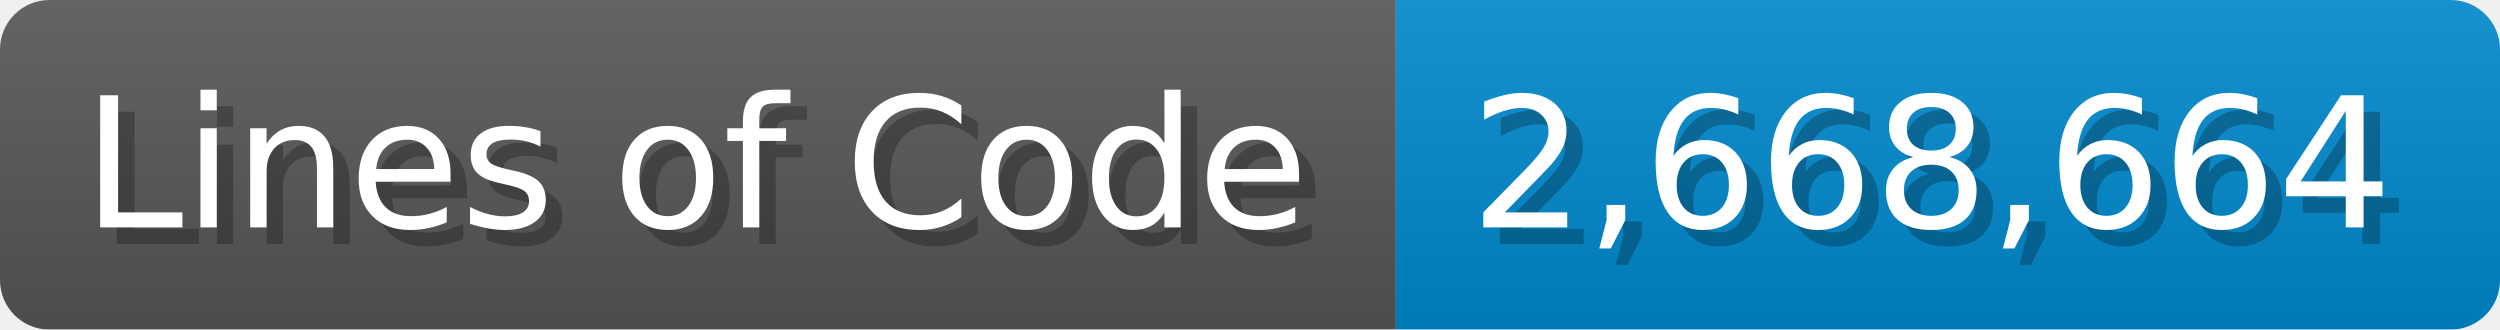
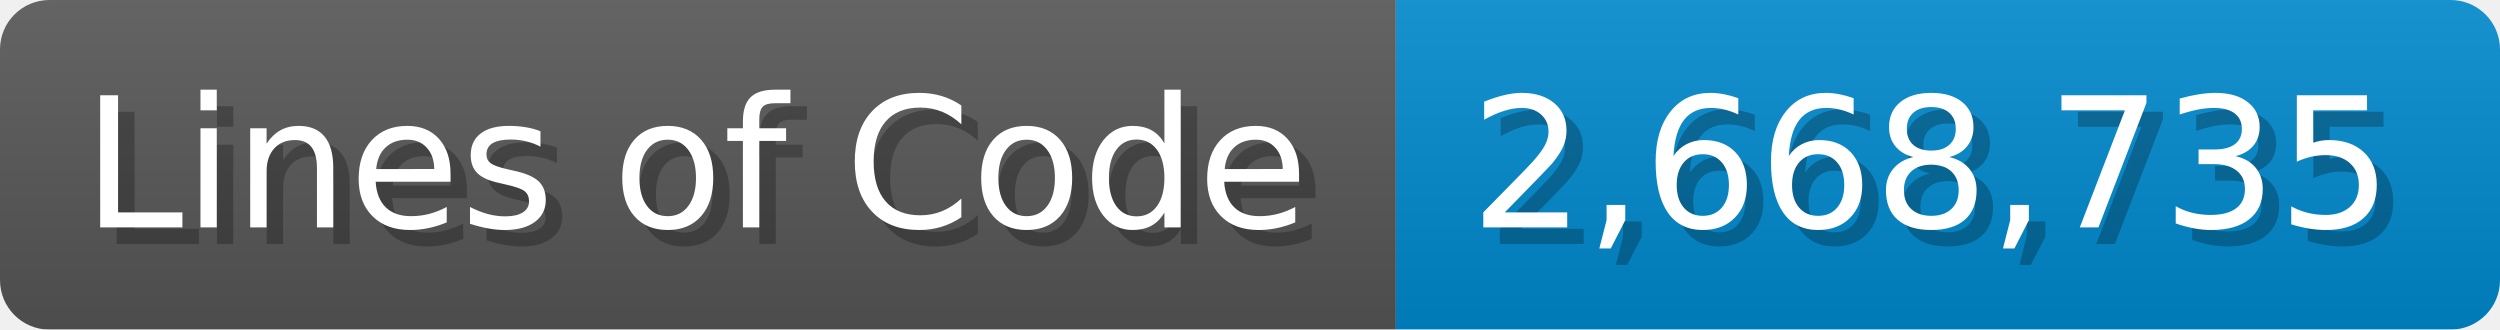
<svg xmlns="http://www.w3.org/2000/svg" width="151.7" height="20" viewBox="0 0 1517 200">
  <linearGradient id="a" x2="0" y2="100%">
    <stop offset="0" stop-opacity=".1" stop-color="#EEE" />
    <stop offset="1" stop-opacity=".1" />
  </linearGradient>
  <mask id="m">
    <rect width="1517" height="200" rx="30" fill="#FFF" />
  </mask>
  <g mask="url(#m)">
    <rect width="847" height="200" fill="#555" />
    <rect width="670" height="200" fill="#08C" x="847" />
    <rect width="1517" height="200" fill="url(#a)" />
  </g>
  <g fill="#fff" text-anchor="start" font-family="Verdana,DejaVu Sans,sans-serif" font-size="110">
    <text x="60" y="148" textLength="747" fill="#000" opacity="0.25">Lines of Code</text>
    <text x="50" y="138" textLength="747">Lines of Code</text>
-     <text x="902" y="148" textLength="570" fill="#000" opacity="0.25">2,668,664</text>
-     <text x="892" y="138" textLength="570">2,668,664</text>
+     <text x="902" y="148" textLength="570" fill="#000" opacity="0.25">2,668,735</text>
+     <text x="892" y="138" textLength="570">2,668,735</text>
  </g>
</svg>
